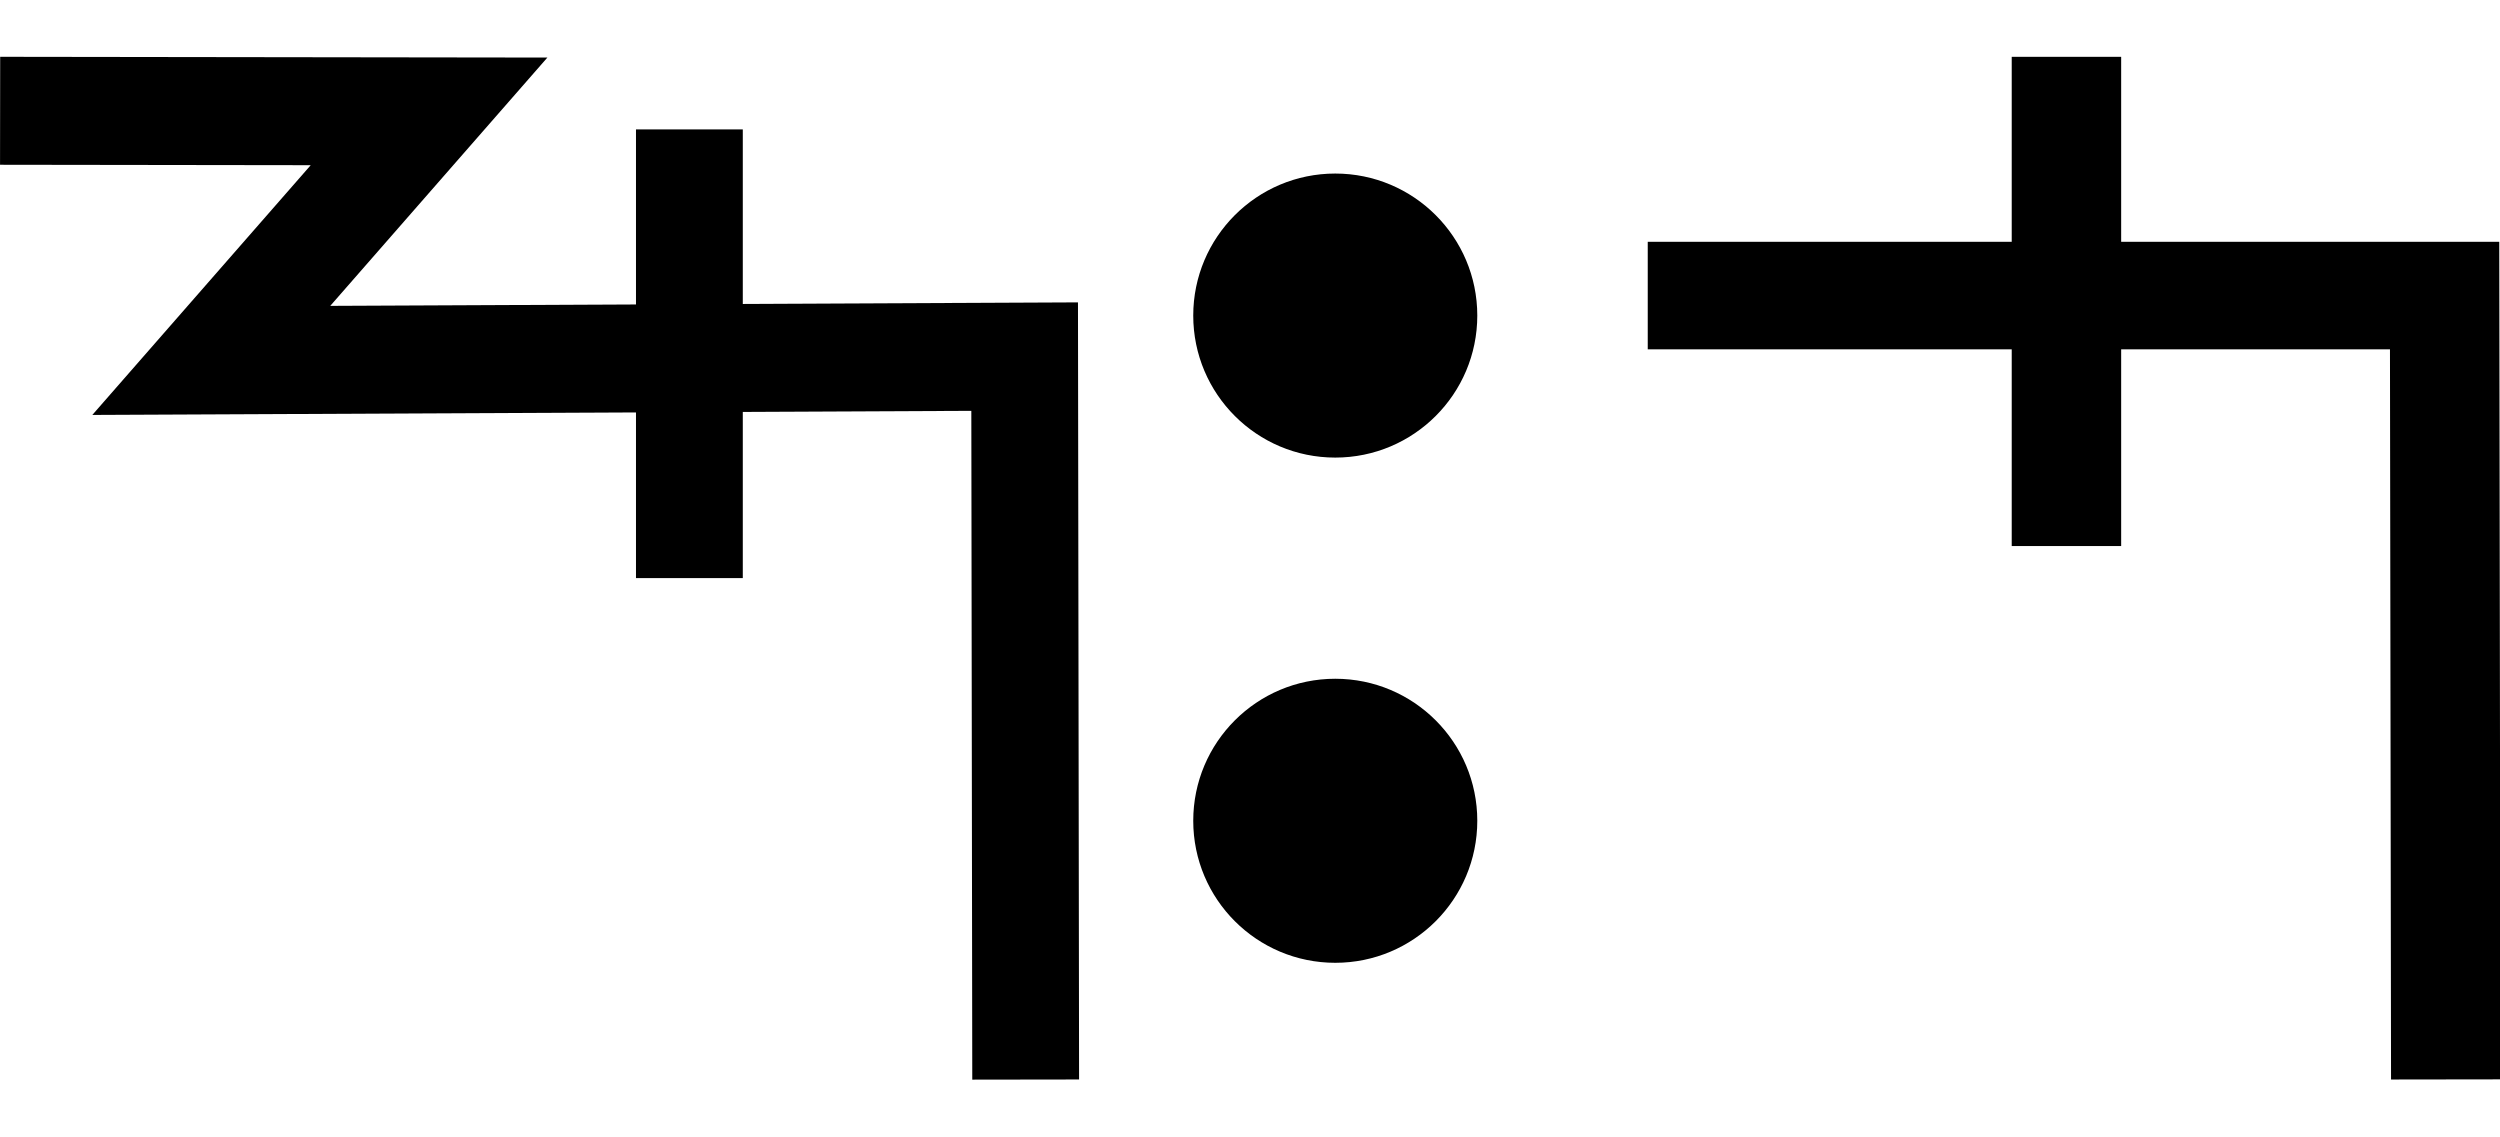
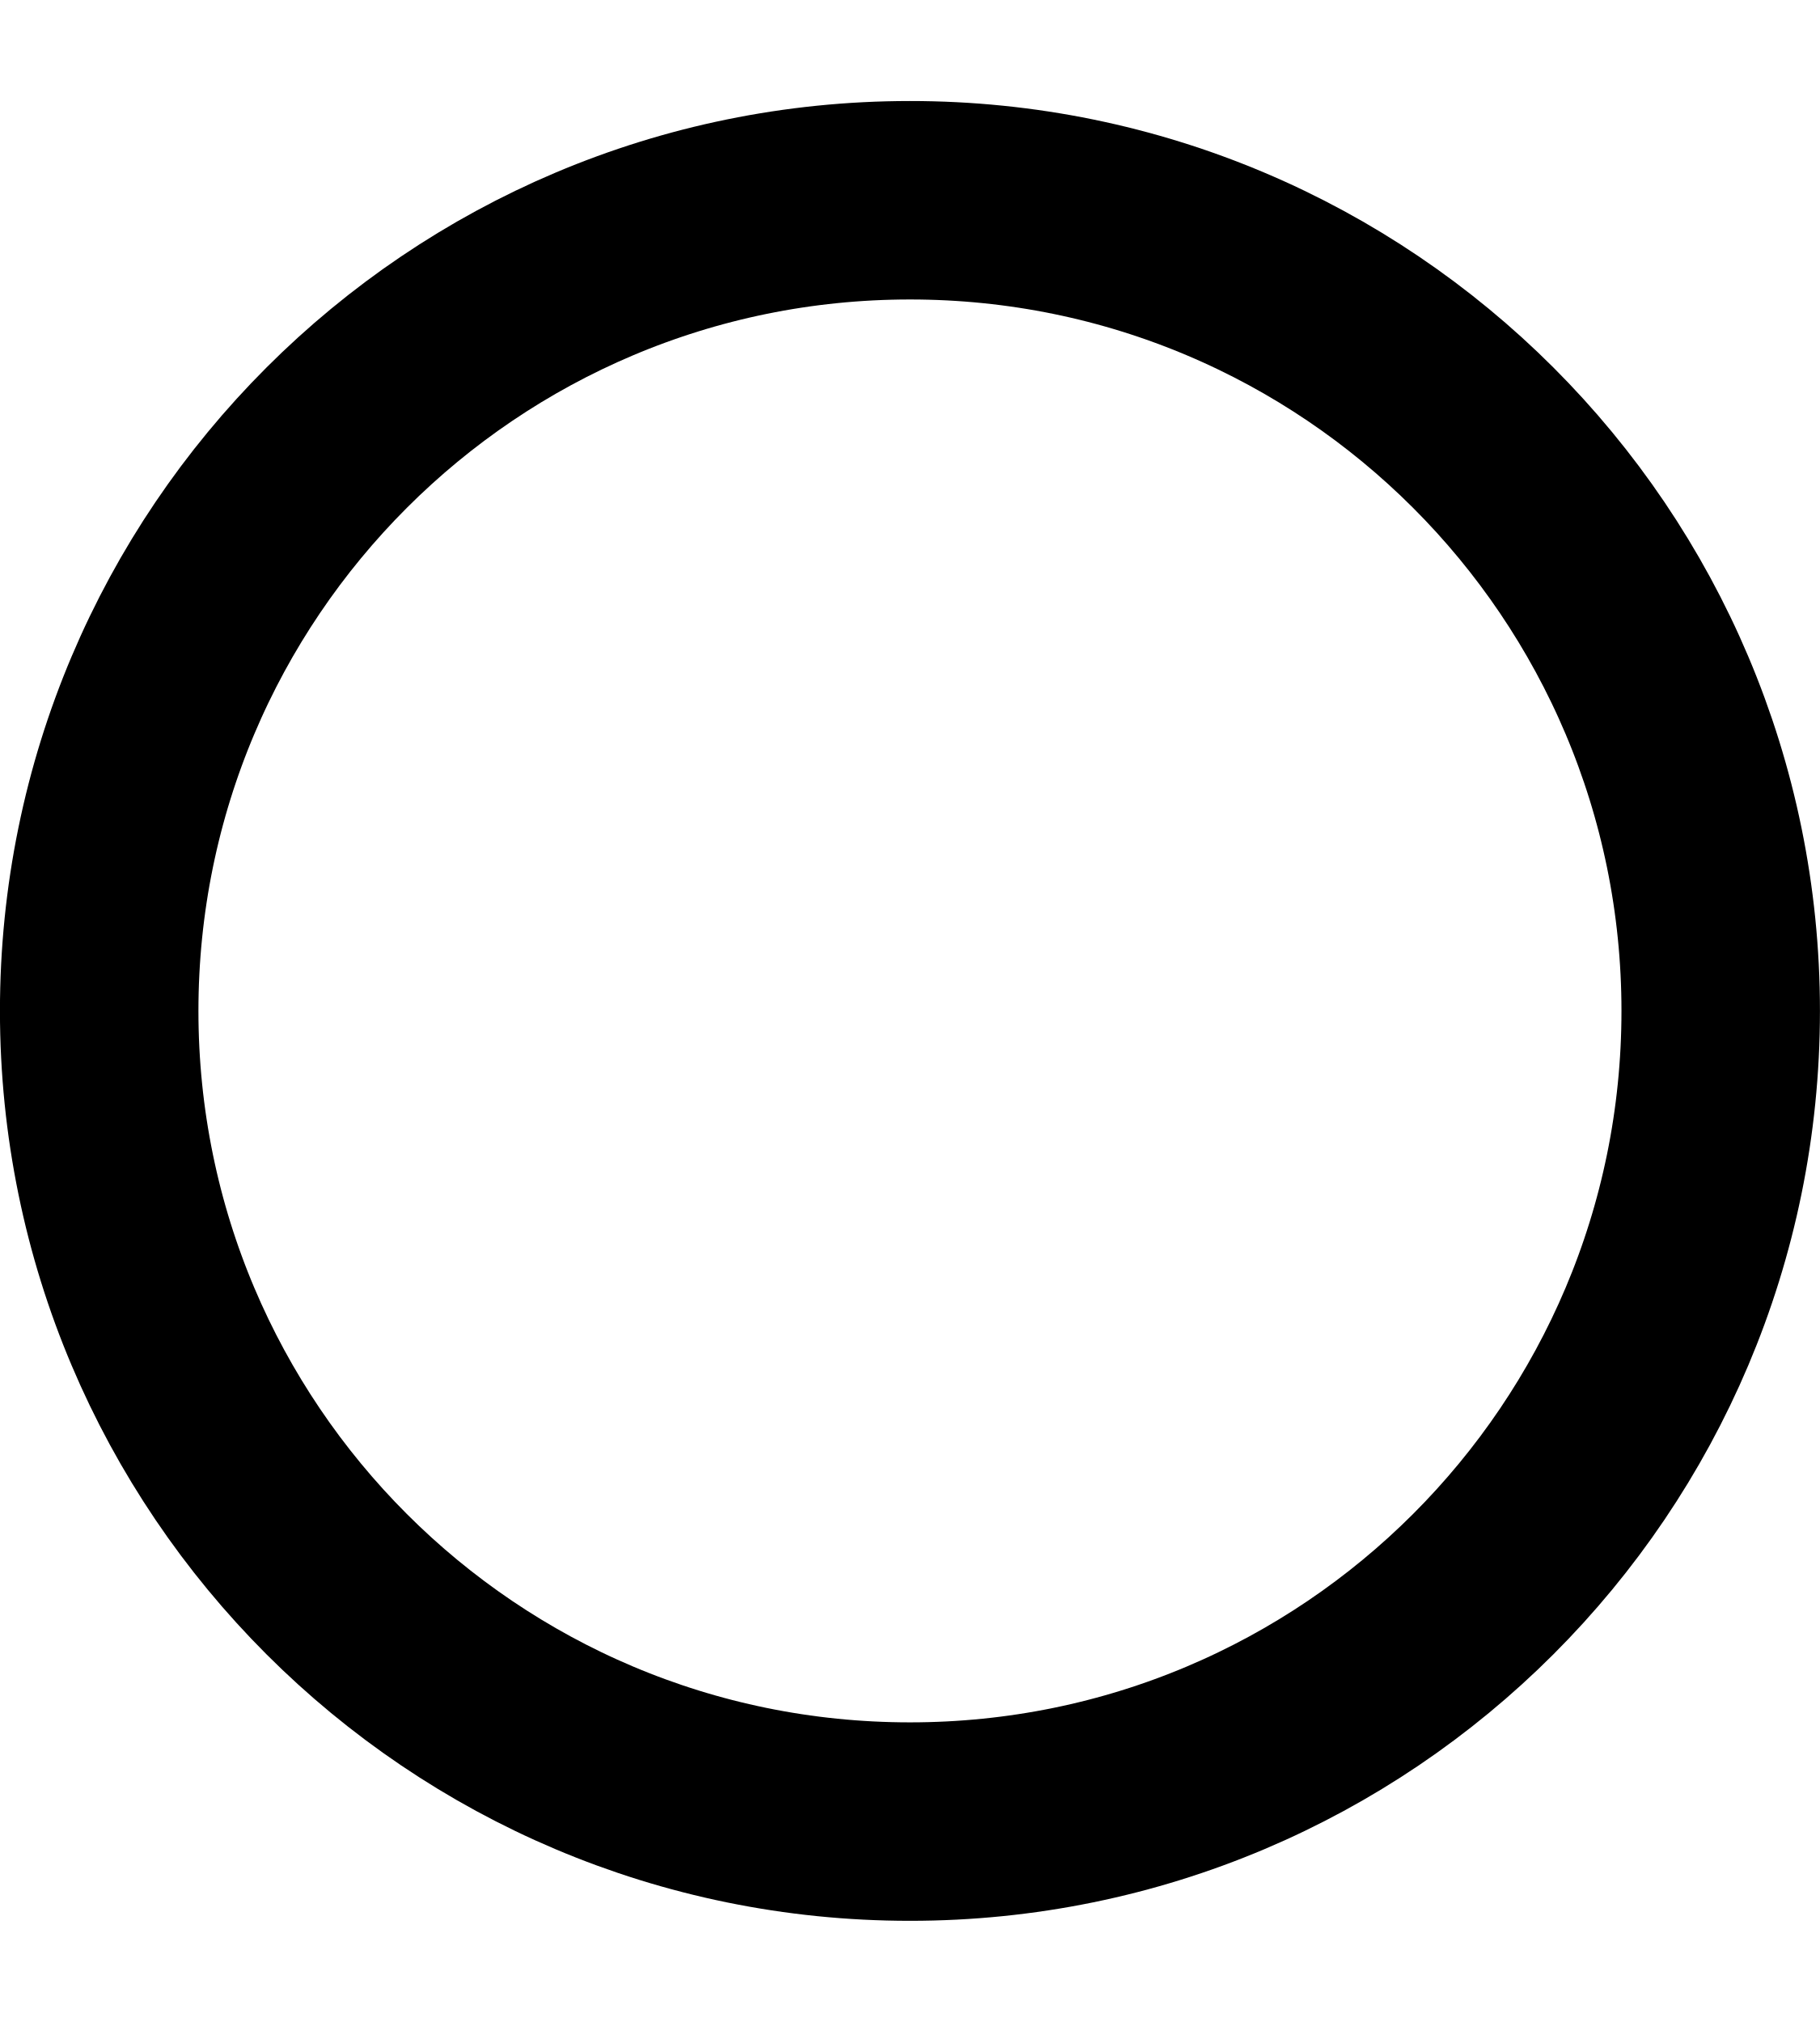
- <svg xmlns="http://www.w3.org/2000/svg" width="44" height="20" viewBox="0 0 44 20" version="1.1" id="svg3807">
+ <svg xmlns="http://www.w3.org/2000/svg" width="18" height="20" viewBox="0 0 18 20" version="1.1" id="svg3807">
  <g id="layer L1" transform="translate(0,10)">
    <g transform="translate(0,0)">
-       <g id="layer1" transform="translate(0,-291.7083)">
-         <g transform="matrix(1.172932,0,0,-0.9520283,-583.8196,-1486.07)" id="g10351" style="stroke-width:1.788;stroke-miterlimit:4;stroke-dasharray:none">
-           <g transform="matrix(0.9094024,0,0,1.120415,45.09442,226.1223)" id="g10351-0" style="stroke-width:1.789;stroke-miterlimit:4;stroke-dasharray:none">
-             <g id="g2601" transform="matrix(0.8925618,0,0,0.8925266,53.47671,-202.8362)" style="stroke-width:2.005">
-               <g transform="matrix(0.9161032,0,0,-0.9078513,101.9969,-4745.411)" id="g14246" style="stroke-width:2.177;stroke-miterlimit:4;stroke-dasharray:none">
-                 <g id="g2026" transform="matrix(0.9836948,0,0,1.003382,0.4820347,12.44281)" style="stroke-width:2.191">
-                   <g id="g10351-6-6" transform="matrix(1,0,0,-1,-52.6095,-5050.459)" style="stroke-width:2.191;stroke-miterlimit:4;stroke-dasharray:none">
-                     <path id="path4186-6-7-94-7-8-3-4-9-4-6-7-7-6-2-7-8" d="m 505.411,-1877.514 v 9.106" style="fill:none;fill-rule:evenodd;stroke:#000000;stroke-width:2.191;stroke-linecap:butt;stroke-linejoin:miter;stroke-miterlimit:4;stroke-dasharray:none;stroke-opacity:1" />
-                   </g>
-                   <path style="fill:none;fill-rule:evenodd;stroke:#000000;stroke-width:2.191;stroke-linecap:butt;stroke-linejoin:miter;stroke-miterlimit:4;stroke-dasharray:none;stroke-opacity:1" d="m 438.662,-3182.429 8.799,0.012 -4.467,5.054 16.685,-0.077 0.021,14.672" id="path4176-9-6-97-2" />
-                 </g>
-               </g>
-             </g>
-           </g>
-         </g>
-       </g>
-     </g>
-     <g transform="translate(21,0)">
-       <g id="layer1" transform="translate(0,-291.7083)">
-         <g transform="matrix(1.172932,0,0,-0.9520283,-583.8196,-1486.07)" id="g10351" style="stroke-width:1.788;stroke-miterlimit:4;stroke-dasharray:none">
-           <g transform="matrix(0.9094024,0,0,1.120415,45.09442,226.1223)" id="g10351-0" style="stroke-width:1.789;stroke-miterlimit:4;stroke-dasharray:none">
-             <g id="g2601" transform="matrix(0.8925618,0,0,0.8925266,53.47671,-202.8362)" style="stroke-width:2.005">
-               <g transform="matrix(0.9161032,0,0,-0.9078513,101.9969,-4745.411)" id="g14246" style="stroke-width:2.177;stroke-miterlimit:4;stroke-dasharray:none">
-                 <g transform="matrix(1.222974,0,0,1.234139,-146.3597,738.2648)" id="g14253">
-                   <g transform="translate(-39.3611,1.9848)" id="g14264" style="stroke-width:1.772;stroke-miterlimit:4;stroke-dasharray:none">
-                     <g id="g10359-10-8" transform="matrix(1,0,0,-1,-52.73343,-5050.882)" style="stroke-width:1.772;stroke-miterlimit:4;stroke-dasharray:none">
-                       <g transform="matrix(1,0,0,-1,9.453375,-5051.509)" id="g14371">
-                         <g id="g10364-8-3" transform="matrix(1,0,0,-1,-48.16121,-5051.049)" />
-                         <g transform="translate(-27.1658,1.5491)" id="g14427">
-                           <g id="g10367-880-7" transform="matrix(1,0,0,-1,-48.16121,-5051.049)" />
-                           <g transform="translate(-45.4538,2.7243)" id="g14438">
-                             <g id="g10370-7-5" transform="matrix(1,0,0,-1,-48.16121,-5051.049)" />
-                             <g transform="translate(-30.4313,0.6037)" id="g14451">
-                               <g id="g12601" style="stroke-width:2.605;stroke-miterlimit:4;stroke-dasharray:none" transform="matrix(0.6486516,0,0,0.7128036,230.9036,-908.8502)">
-                                 <g id="layer1-6-3-56-3-8-9" transform="matrix(1.060054,0,0,0.9646497,1319.467,-2988.315)" style="stroke-width:3.789">
-                                   <g transform="matrix(5.820712,0,0,5.820712,-711.3569,-666.8932)" id="g5414-3-0-2-5-3-2" style="stroke-width:3.789">
-                                     <g transform="matrix(0.2597607,0,0,0.2597607,12.18558,38.7607)" id="g4442-6-1-3-9-93-5-0" style="stroke-width:3.789">
-                                       <g transform="rotate(180,65.80256,172.9668)" id="g4446-6-9-0-0-1-4-6-2" style="stroke-width:3.789">
-                                         <g transform="translate(-1.010153,-6.12405)" id="g4404-1-2-4-9-2-1-5-3" style="stroke-width:3.789">
-                                           <circle style="fill:#000000;fill-opacity:1;fill-rule:evenodd;stroke:none;stroke-width:1.454;stroke-linecap:butt;stroke-linejoin:miter;stroke-miterlimit:4;stroke-dasharray:none;stroke-opacity:1" id="path3355-3-8-2-7-5-9-7" cx="-118.645" cy="-195.522" r="2.254" transform="scale(-1)" />
-                                           <circle style="fill:#000000;fill-opacity:1;fill-rule:evenodd;stroke:none;stroke-width:1.454;stroke-linecap:butt;stroke-linejoin:miter;stroke-miterlimit:4;stroke-dasharray:none;stroke-opacity:1" id="path3355-3-8-9-5-0-0-9-5" cx="-118.645" cy="-187.504" r="2.254" transform="scale(-1)" />
-                                         </g>
-                                       </g>
-                                     </g>
-                                   </g>
-                                 </g>
-                               </g>
-                             </g>
-                           </g>
-                         </g>
-                       </g>
-                     </g>
-                   </g>
-                 </g>
-               </g>
-             </g>
-           </g>
-         </g>
-       </g>
-     </g>
-     <g transform="translate(29,0)">
      <g transform="translate(0,0)">
        <g id="layer1" transform="translate(0,-291.7083)">
-           <g transform="matrix(1.172932,0,0,-0.9520283,-583.8196,-1486.07)" id="g10351" style="stroke-width:1.788;stroke-miterlimit:4;stroke-dasharray:none">
-             <g transform="matrix(0.9094024,0,0,1.120415,45.09442,226.1223)" id="g10351-0" style="stroke-width:1.789;stroke-miterlimit:4;stroke-dasharray:none">
-               <g id="g2601" transform="matrix(0.8925618,0,0,0.8925266,53.47671,-202.8362)" style="stroke-width:2.005">
-                 <g id="g3084" transform="matrix(1.011122,0,0,0.9932151,-7.370096,-3.208633)" style="stroke-width:2.001">
-                   <path style="fill:none;fill-rule:evenodd;stroke:#000000;stroke-width:2.001;stroke-linecap:butt;stroke-linejoin:miter;stroke-miterlimit:4;stroke-dasharray:none;stroke-opacity:1" d="m 514.148,-1885.254 -0.021,14.59 h -14.569" id="path4186-6-7-94-7-8-3-4-9-4-6-1-9-0" />
-                   <path style="fill:none;fill-rule:evenodd;stroke:#000000;stroke-width:2.001;stroke-linecap:butt;stroke-linejoin:miter;stroke-miterlimit:4;stroke-dasharray:none;stroke-opacity:1" d="m 507.213,-1875.326 v 9.106" id="path4186-6-7-94-7-8-3-4-9-4-6-7-7-6-2" />
-                 </g>
-               </g>
-             </g>
-           </g>
+           <path id="path3355-7-7" d="m 17.018,291.708 a 8.018,8.019 0 0 0 -8.019,-8.019 8.018,8.019 0 0 0 -8.018,8.019 8.018,8.019 0 0 0 8.018,8.018 8.018,8.019 0 0 0 8.019,-8.018 z" style="fill:none;fill-rule:evenodd;stroke:#000000;stroke-width:1.963;stroke-linecap:butt;stroke-linejoin:miter;stroke-miterlimit:4;stroke-dasharray:none;stroke-opacity:1" />
        </g>
      </g>
    </g>
  </g>
</svg>
